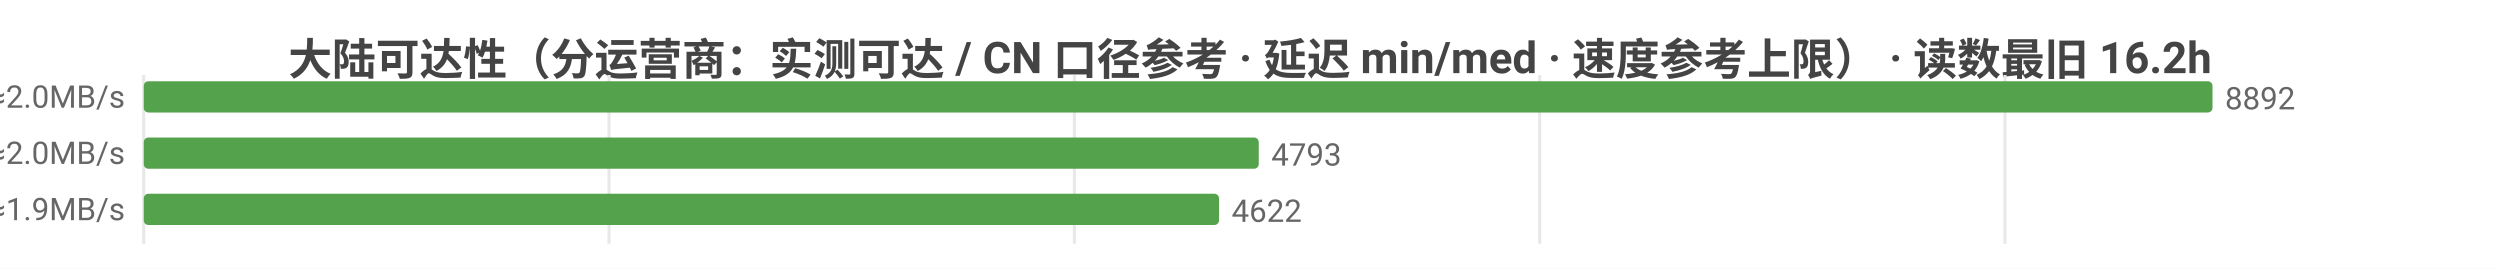
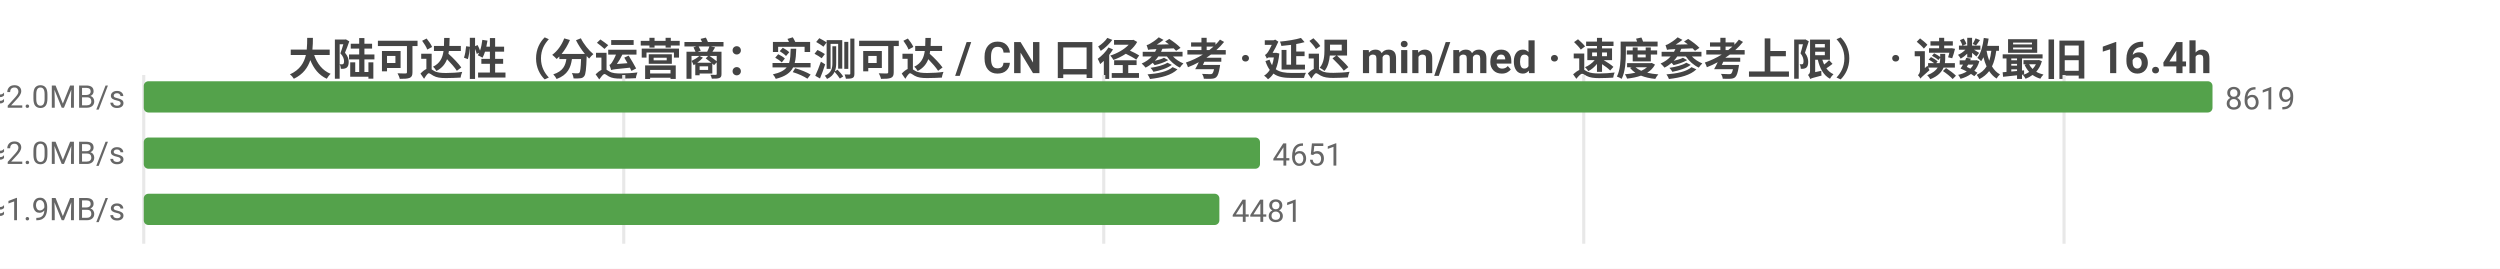
<svg xmlns="http://www.w3.org/2000/svg" width="800" height="86" viewBox="0 0 800 86">
  <rect width="800" height="86" fill="#ffffff" />
  <style>text{font-family:system-ui,-apple-system,'Segoe UI',Roboto,'PingFang SC','Microsoft YaHei','Noto Sans CJK SC',sans-serif}.g{stroke:#e8e8e8;stroke-width:1}.a{stroke:#999;stroke-width:1}.t{font-size:10px;fill:#666}.m{font-size:10px;text-anchor:middle;fill:#666}.e{font-size:10px;text-anchor:end;fill:#666}.l{font-size:11px;fill:#333}.tt{font-size:14px;font-weight:600;text-anchor:middle;fill:#444}.em{font-size:13px;text-anchor:middle;fill:#999}</style>
-   <text class="tt" x="400.0" y="24">大陆可达性（分运营商：实测可达 / CN 口径参考 · 延迟 min/med · 速度参考上限） · 读数最旧 16.2h</text>
+   <text class="tt" x="400.0" y="24">大陆可达性（分运营商：实测可达 / CN 口径参考 · 延迟 min/med · 速度参考上限） · 读数最旧 16.4h</text>
  <line class="g" x1="46" y1="24" x2="46" y2="78" />
-   <line class="g" x1="194.9" y1="24" x2="194.9" y2="78" />
-   <line class="g" x1="343.8" y1="24" x2="343.8" y2="78" />
-   <line class="g" x1="492.7" y1="24" x2="492.7" y2="78" />
-   <line class="g" x1="641.6" y1="24" x2="641.6" y2="78" />
-   <text class="e" x="40" y="35">中国电信  实测可达 8892/8893 · CN口径 15370  min25/med239ms  ≈2.0MB/s</text>
+   <line class="g" x1="199.6" y1="24" x2="199.6" y2="78" />
+   <line class="g" x1="353.2" y1="24" x2="353.2" y2="78" />
+   <line class="g" x1="506.8" y1="24" x2="506.8" y2="78" />
+   <line class="g" x1="660.5" y1="24" x2="660.5" y2="78" />
+   <text class="e" x="40" y="35">中国电信  实测可达 8619/8620 · CN口径 14855  min25/med239ms  ≈2.0MB/s</text>
  <rect x="46" y="26" width="662" height="10" fill="#54a24b" rx="1.5" />
-   <text class="t" x="712" y="35">8892</text>
-   <text class="e" x="40" y="53">中国联通  实测可达 4793/4793 · CN口径 15370  min28/med239ms  ≈2.0MB/s</text>
-   <rect x="46" y="44" width="356.8" height="10" fill="#54a24b" rx="1.5" />
-   <text class="t" x="406.8" y="53">4793</text>
-   <text class="e" x="40" y="71">中国移动  实测可达 4622/4622 · CN口径 15370  min27/med247ms  ≈1.9MB/s</text>
-   <rect x="46" y="62" width="344.1" height="10" fill="#54a24b" rx="1.5" />
-   <text class="t" x="394.1" y="71">4622</text>
+   <text class="t" x="712" y="35">8619</text>
+   <text class="e" x="40" y="53">中国联通  实测可达 4651/4651 · CN口径 14855  min28/med239ms  ≈2.0MB/s</text>
+   <rect x="46" y="44" width="357.2" height="10" fill="#54a24b" rx="1.5" />
+   <text class="t" x="407.2" y="53">4651</text>
+   <text class="e" x="40" y="71">中国移动  实测可达 4481/4481 · CN口径 14855  min27/med247ms  ≈1.9MB/s</text>
+   <rect x="46" y="62" width="344.2" height="10" fill="#54a24b" rx="1.5" />
+   <text class="t" x="394.2" y="71">4481</text>
</svg>
